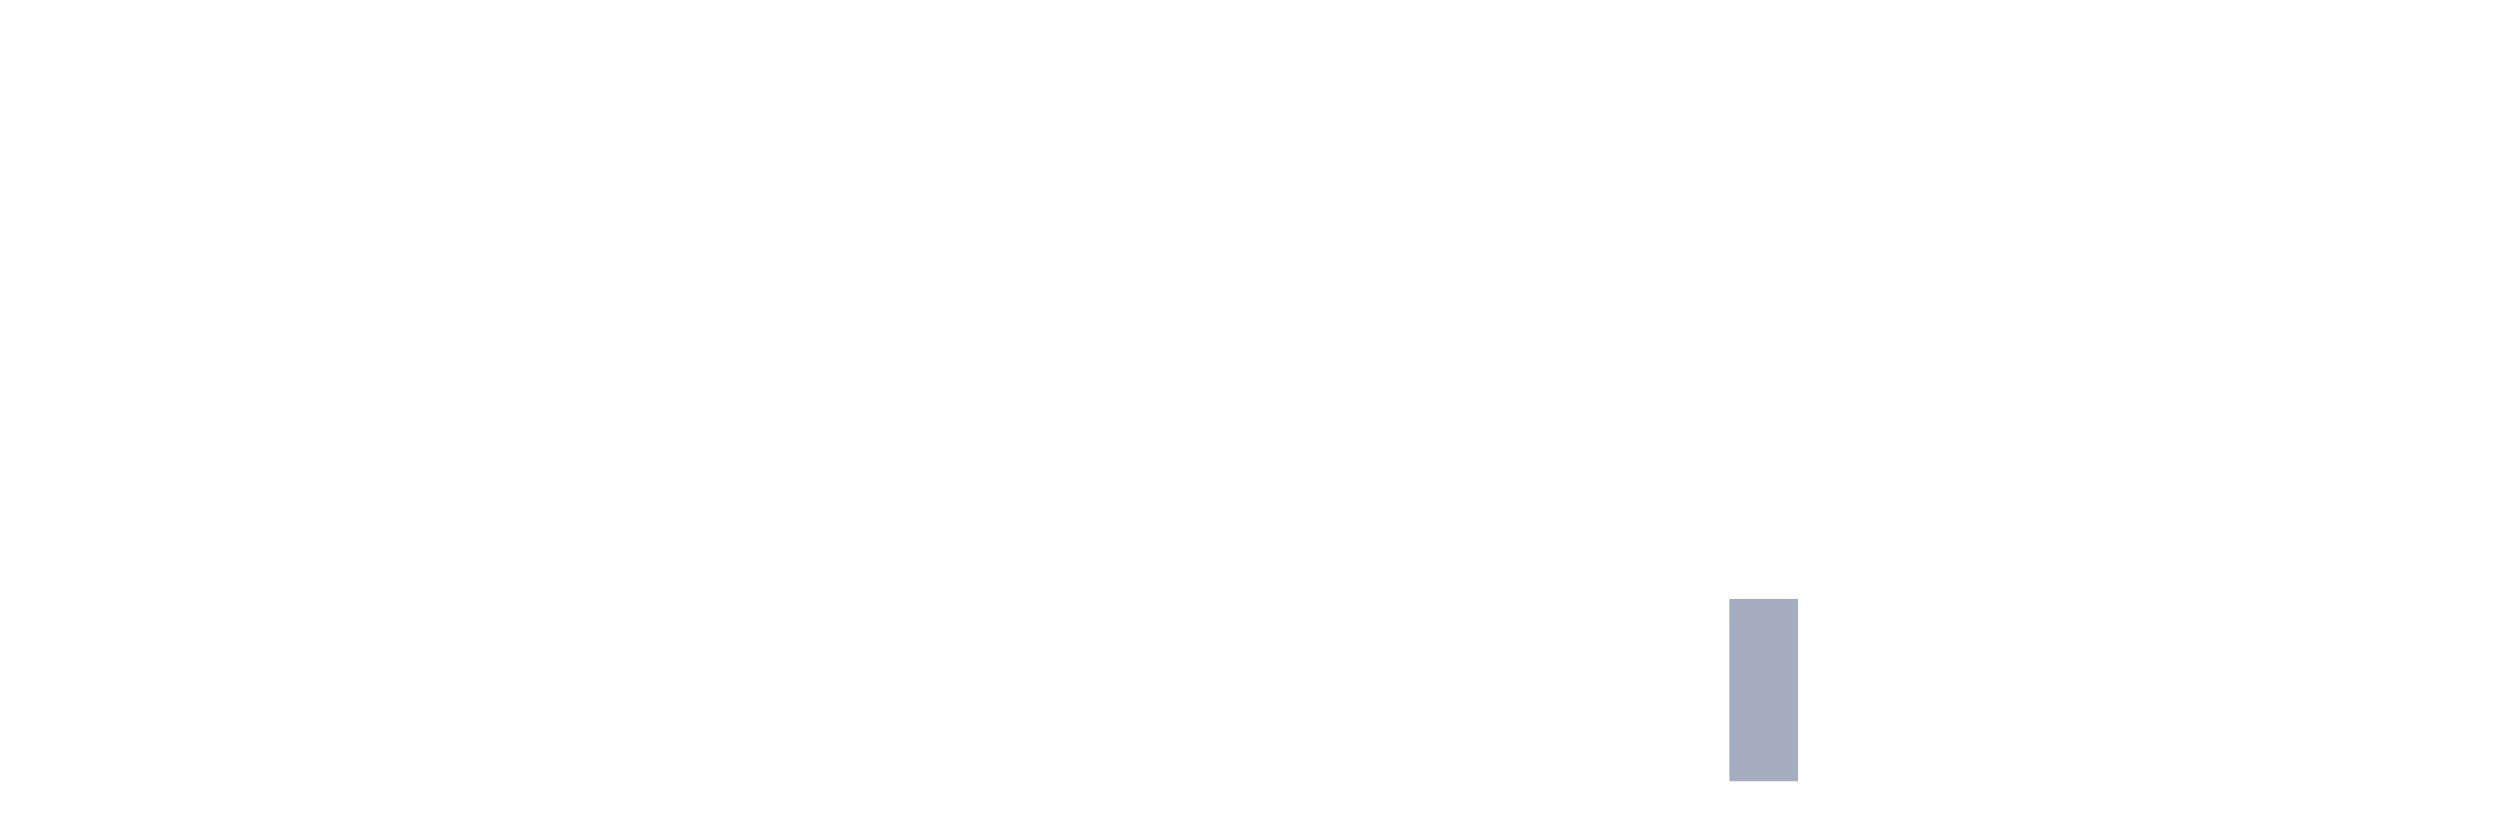
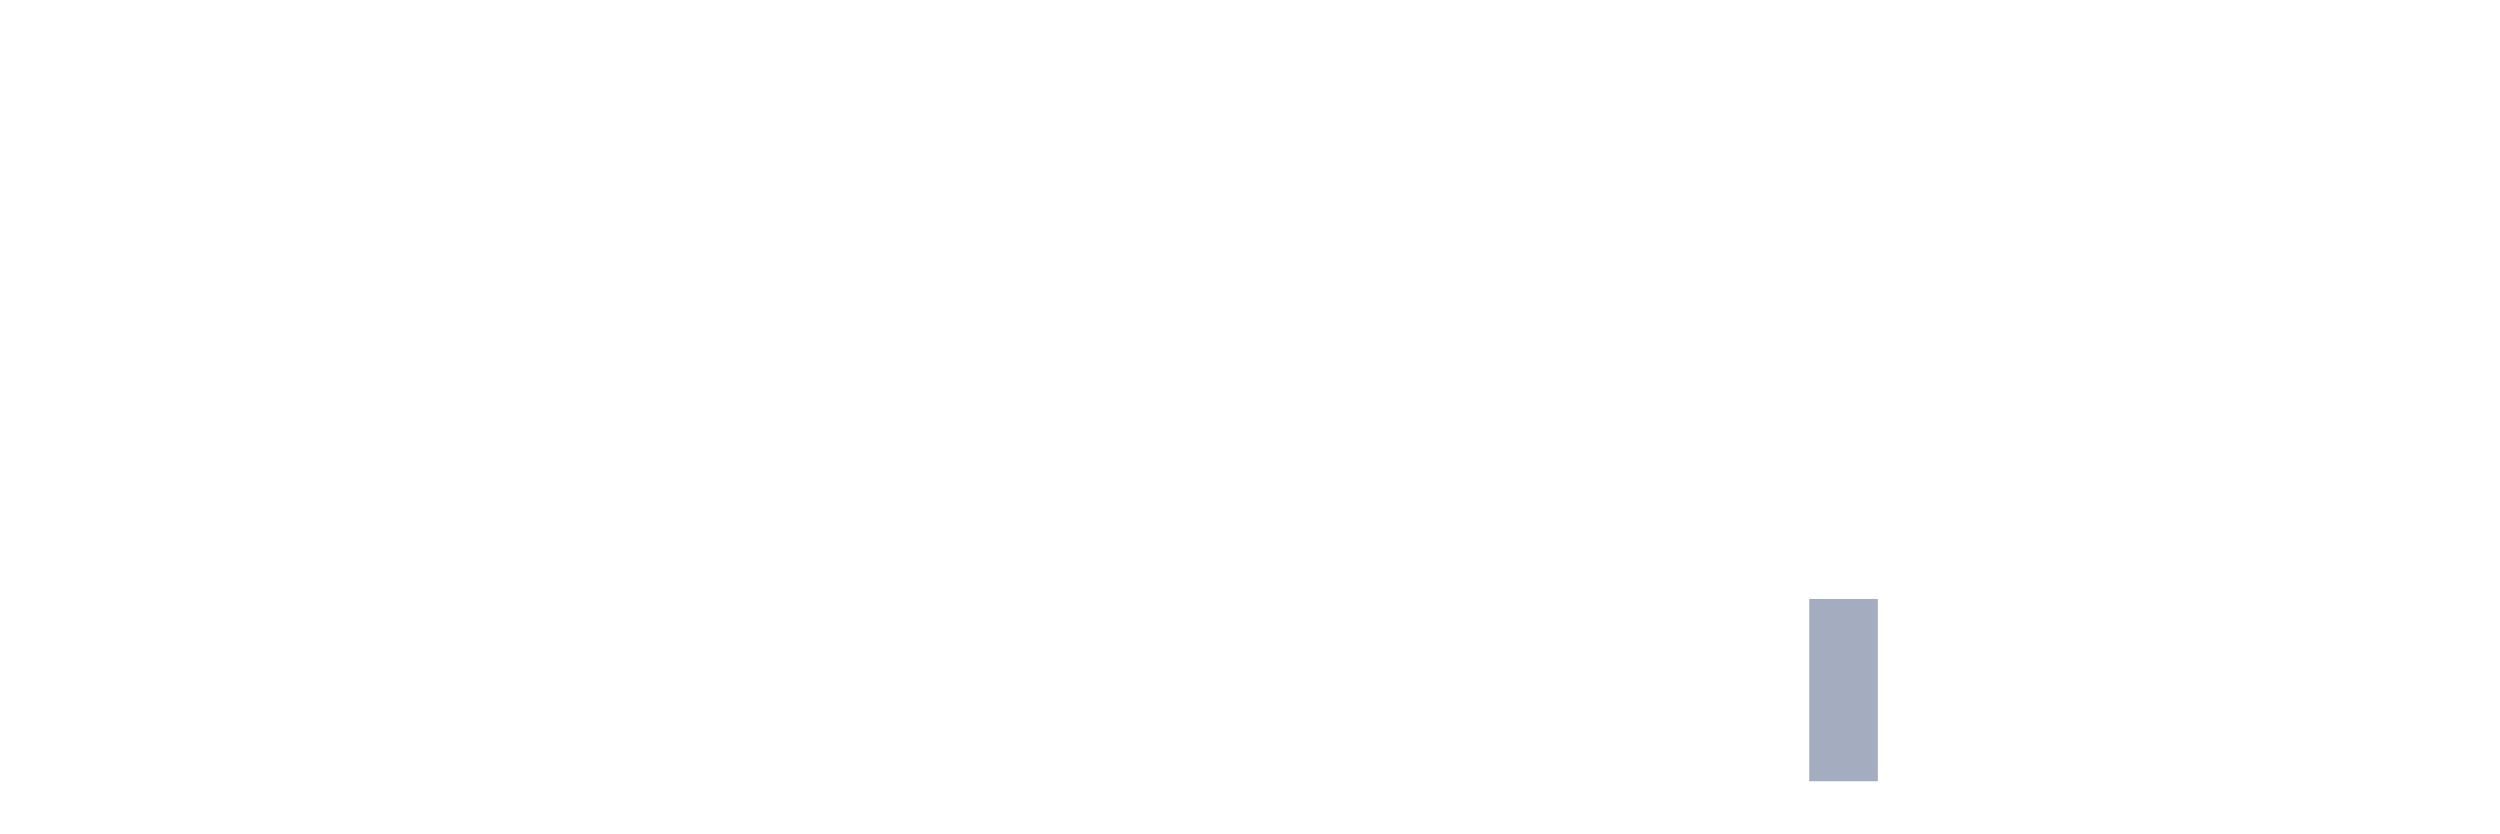
<svg xmlns="http://www.w3.org/2000/svg" viewBox="0 0 480 160">
  <g transform="translate(10,10)">
    <rect class="bar" x="0.153" width="13.175" y="140" height="0" fill="rgb(164,173,192)" />
    <rect class="bar" x="15.482" width="13.175" y="140" height="0" fill="rgb(164,173,192)" />
    <rect class="bar" x="30.81" width="13.175" y="140" height="0" fill="rgb(164,173,192)" />
    <rect class="bar" x="46.138" width="13.175" y="140" height="0" fill="rgb(164,173,192)" />
    <rect class="bar" x="61.466" width="13.175" y="140" height="0" fill="rgb(164,173,192)" />
    <rect class="bar" x="76.794" width="13.175" y="140" height="0" fill="rgb(164,173,192)" />
    <rect class="bar" x="92.123" width="13.175" y="140" height="0" fill="rgb(164,173,192)" />
    <rect class="bar" x="107.451" width="13.175" y="140" height="0" fill="rgb(164,173,192)" />
    <rect class="bar" x="122.779" width="13.175" y="140" height="0" fill="rgb(164,173,192)" />
    <rect class="bar" x="138.107" width="13.175" y="140" height="0" fill="rgb(164,173,192)" />
    <rect class="bar" x="153.436" width="13.175" y="140" height="0" fill="rgb(164,173,192)" />
    <rect class="bar" x="168.764" width="13.175" y="140" height="0" fill="rgb(164,173,192)" />
    <rect class="bar" x="184.092" width="13.175" y="140" height="0" fill="rgb(164,173,192)" />
    <rect class="bar" x="199.42" width="13.175" y="140" height="0" fill="rgb(164,173,192)" />
    <rect class="bar" x="214.748" width="13.175" y="140" height="0" fill="rgb(164,173,192)" />
    <rect class="bar" x="230.077" width="13.175" y="140" height="0" fill="rgb(164,173,192)" />
    <rect class="bar" x="245.405" width="13.175" y="140" height="0" fill="rgb(164,173,192)" />
    <rect class="bar" x="260.733" width="13.175" y="140" height="0" fill="rgb(164,173,192)" />
    <rect class="bar" x="276.061" width="13.175" y="140" height="0" fill="rgb(164,173,192)" />
    <rect class="bar" x="291.39" width="13.175" y="140" height="0" fill="rgb(164,173,192)" />
    <rect class="bar" x="306.718" width="13.175" y="140" height="0" fill="rgb(164,173,192)" />
-     <rect class="bar" x="322.046" width="13.175" y="105" height="35" fill="rgb(164,173,192)" />
-     <rect class="bar" x="337.374" width="13.175" y="140" height="0" fill="rgb(164,173,192)" />
+     <rect class="bar" x="322.046" width="13.175" y="140" height="0" fill="rgb(164,173,192)" />
+     <rect class="bar" x="337.374" width="13.175" y="105" height="35" fill="rgb(164,173,192)" />
    <rect class="bar" x="352.702" width="13.175" y="140" height="0" fill="rgb(164,173,192)" />
    <rect class="bar" x="368.031" width="13.175" y="140" height="0" fill="rgb(164,173,192)" />
    <rect class="bar" x="383.359" width="13.175" y="140" height="0" fill="rgb(164,173,192)" />
    <rect class="bar" x="398.687" width="13.175" y="140" height="0" fill="rgb(164,173,192)" />
    <rect class="bar" x="414.015" width="13.175" y="140" height="0" fill="rgb(164,173,192)" />
    <rect class="bar" x="429.344" width="13.175" y="140" height="0" fill="rgb(164,173,192)" />
    <rect class="bar" x="444.672" width="13.175" y="140" height="0" fill="rgb(164,173,192)" />
  </g>
</svg>
